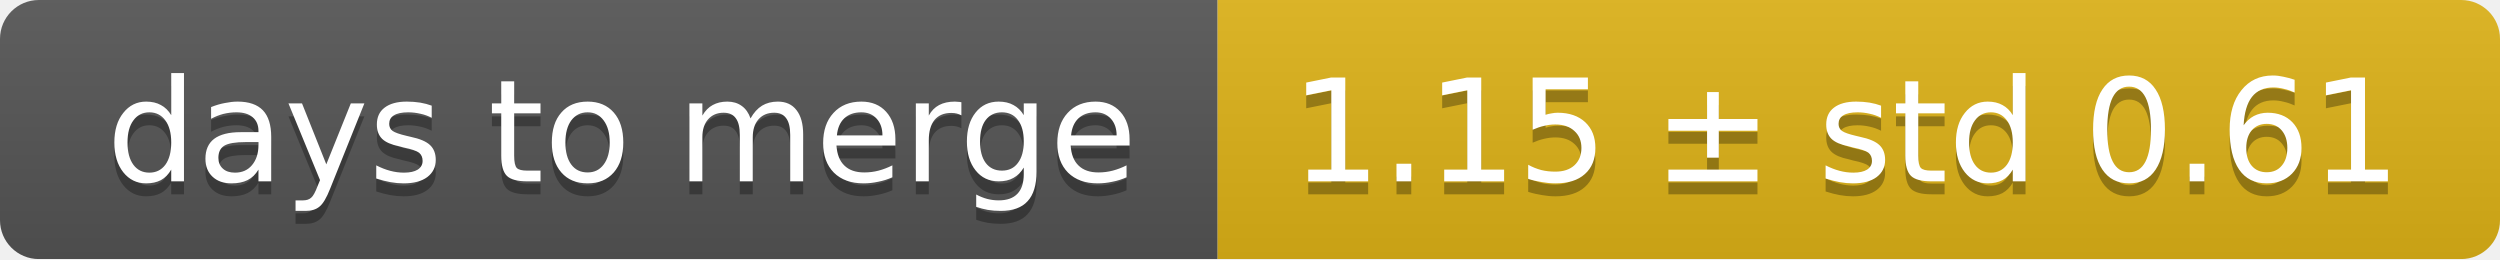
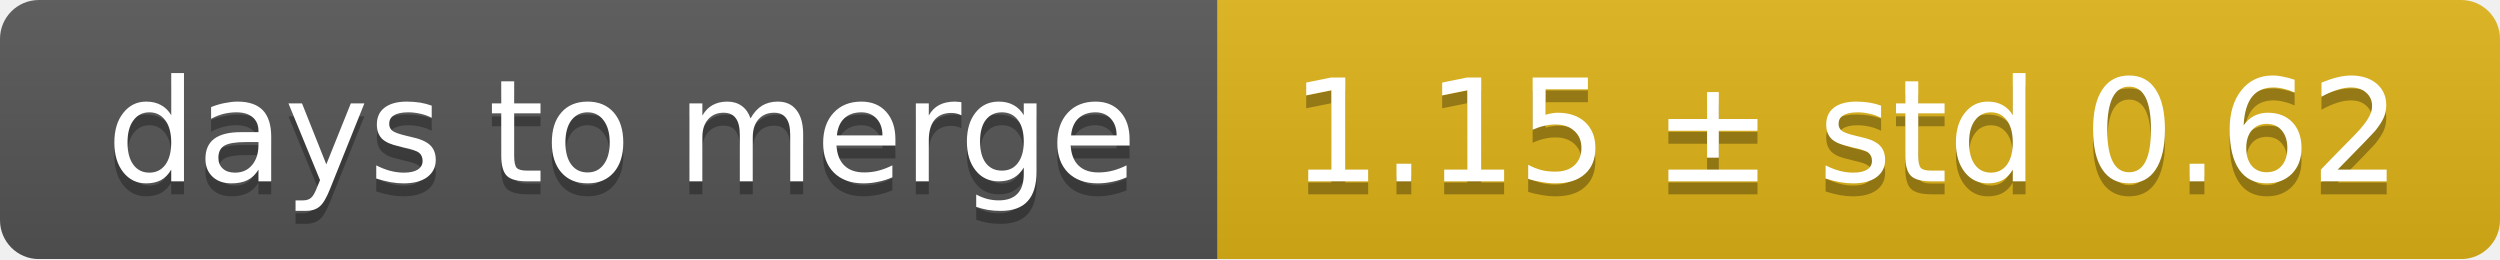
<svg xmlns="http://www.w3.org/2000/svg" width="193" height="20">
  <linearGradient id="smooth" x2="0" y2="100%">
    <stop offset="0" stop-color="#bbb" stop-opacity=".1" />
    <stop offset="1" stop-opacity=".1" />
  </linearGradient>
  <mask id="round">
    <rect width="193" height="20" rx="3" fill="#fff" />
  </mask>
  <g mask="url(#round)">
    <rect width="94" height="20" fill="#555" />
    <rect x="94" width="99" height="20" fill="#dfb317" />
    <rect width="193" height="20" fill="url(#smooth)" />
  </g>
  <g fill="#fff" text-anchor="middle" font-family="DejaVu Sans,Verdana,Geneva,sans-serif" font-size="11">
    <text x="48" y="15" fill="#010101" fill-opacity=".3">days to merge</text>
    <text x="48" y="14">days to merge</text>
-     <text x="142.5" y="15" fill="#010101" fill-opacity=".3">1.15 ± std 0.61</text>
-     <text x="142.5" y="14">1.15 ± std 0.61</text>
+     <text x="142.5" y="15" fill="#010101" fill-opacity=".3">1.15 ± std 0.62</text>
+     <text x="142.5" y="14">1.15 ± std 0.62</text>
  </g>
</svg>
